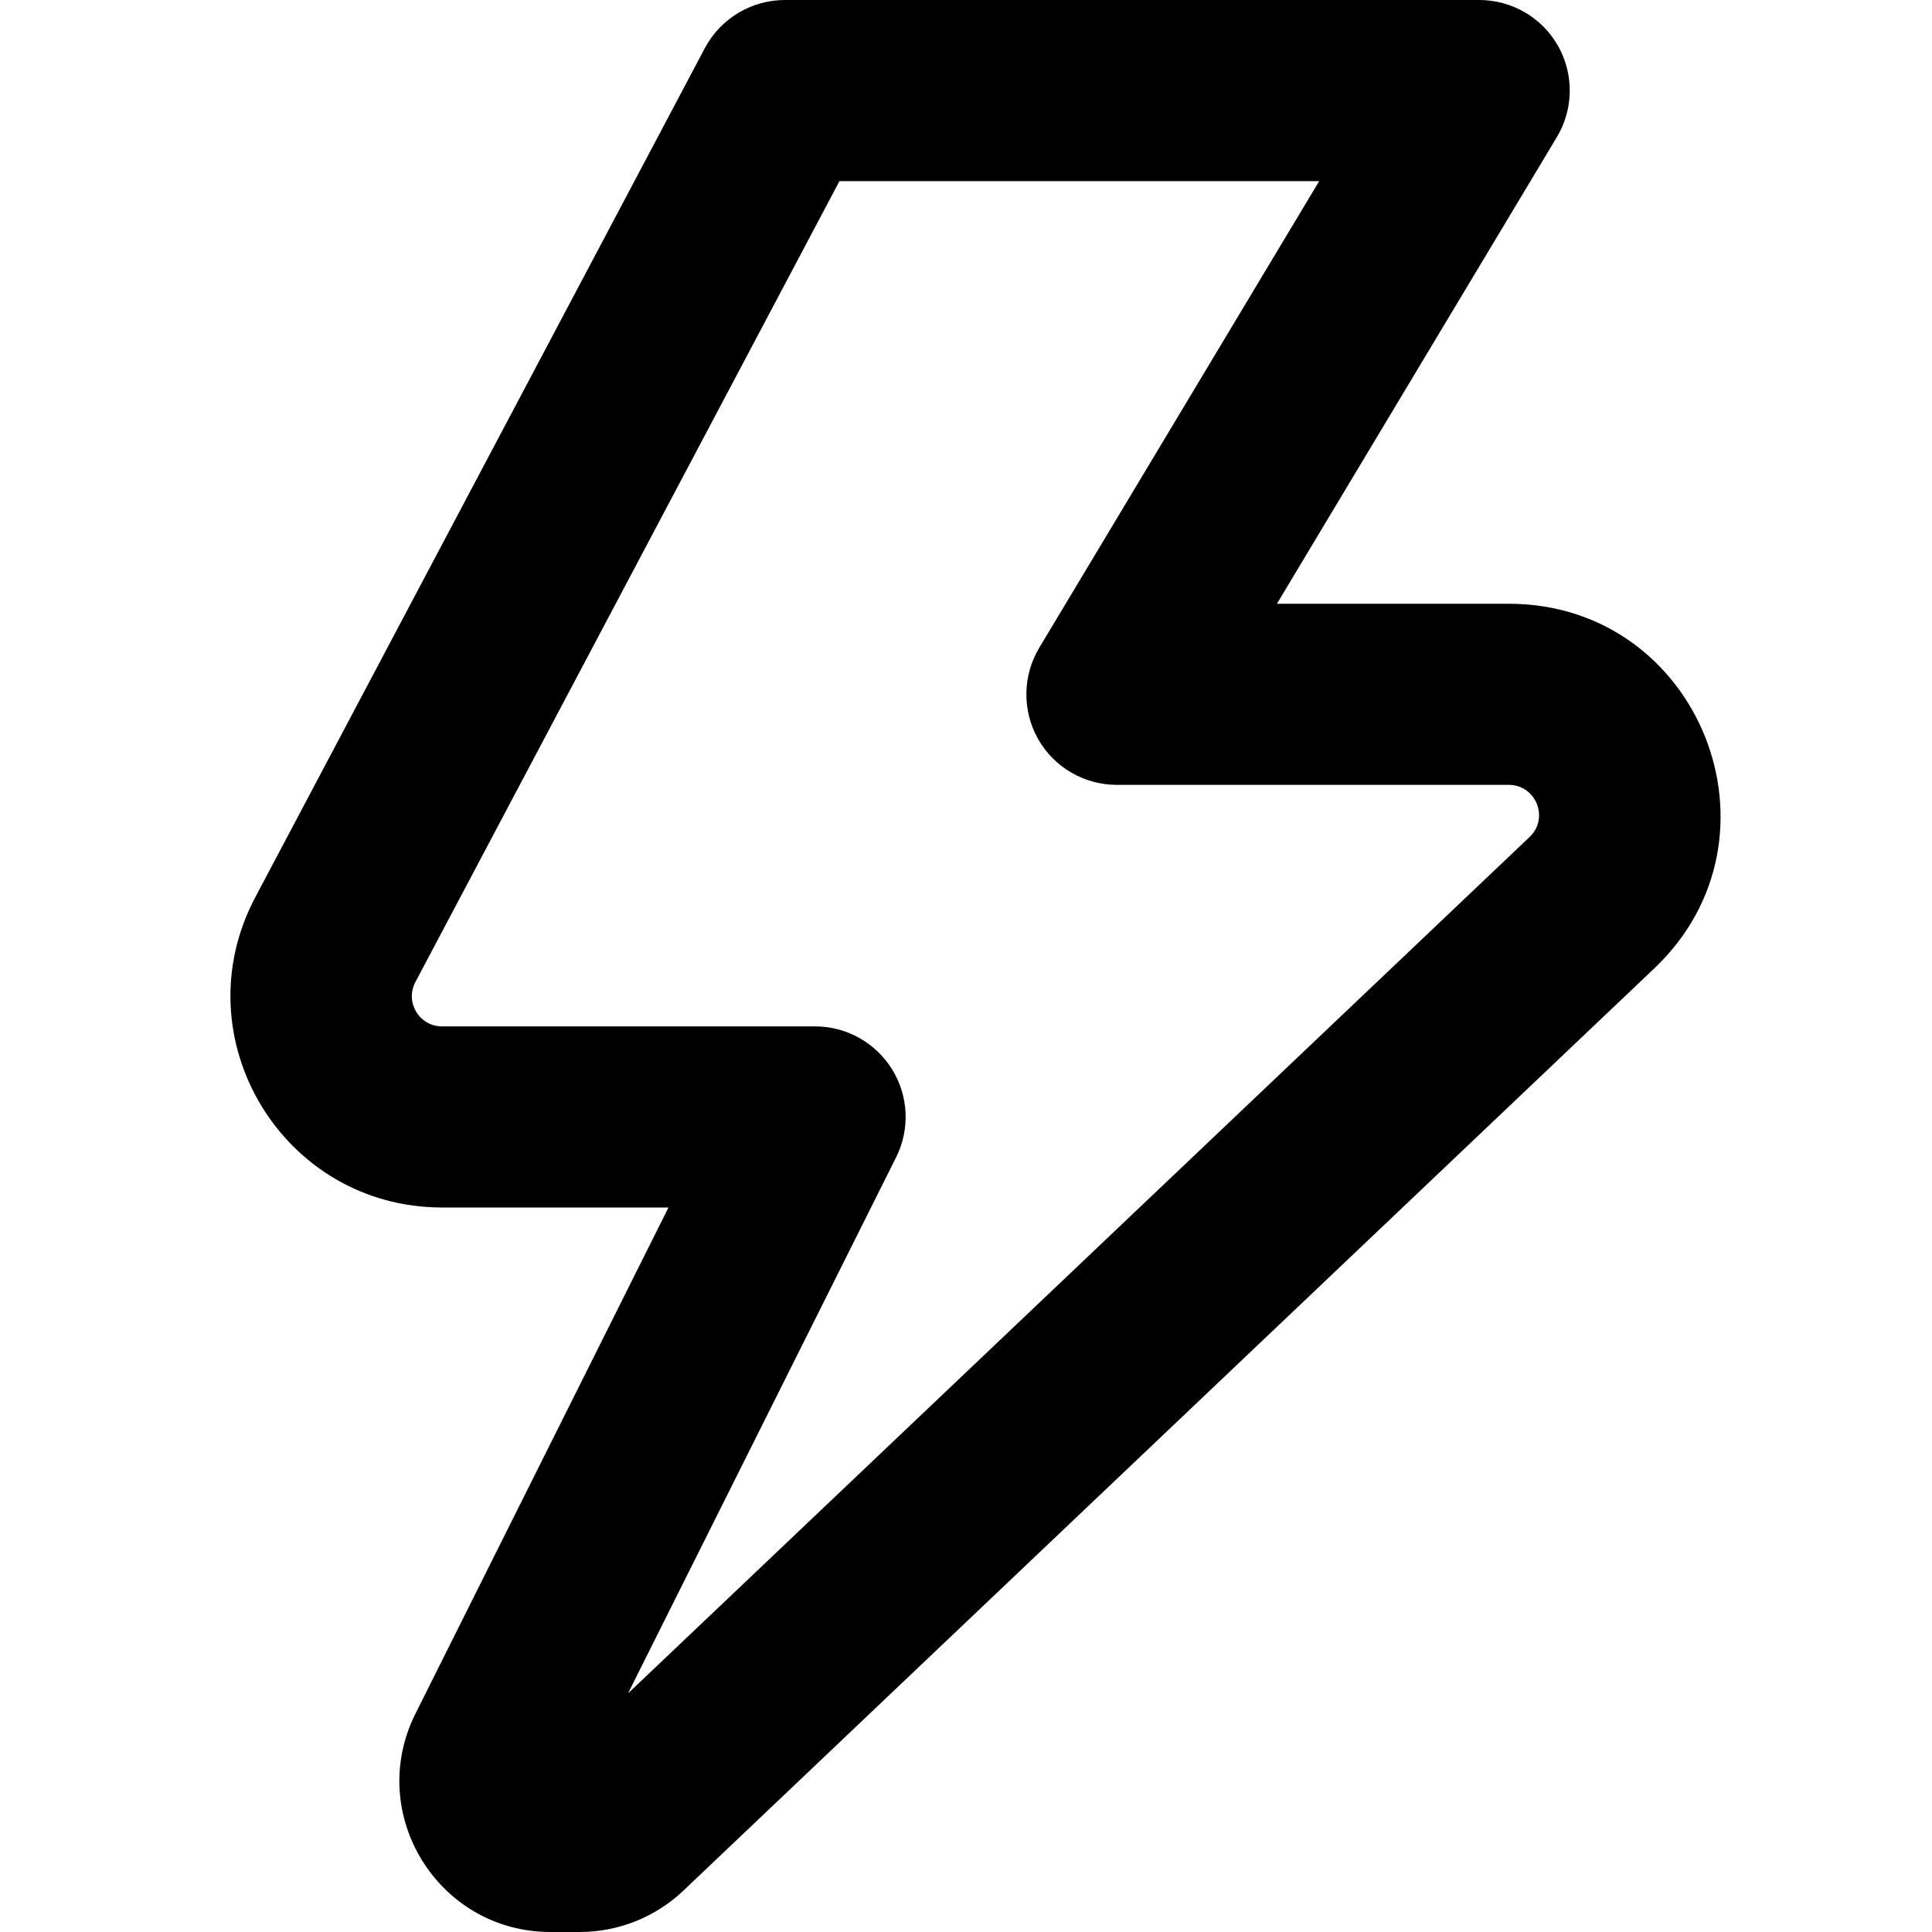
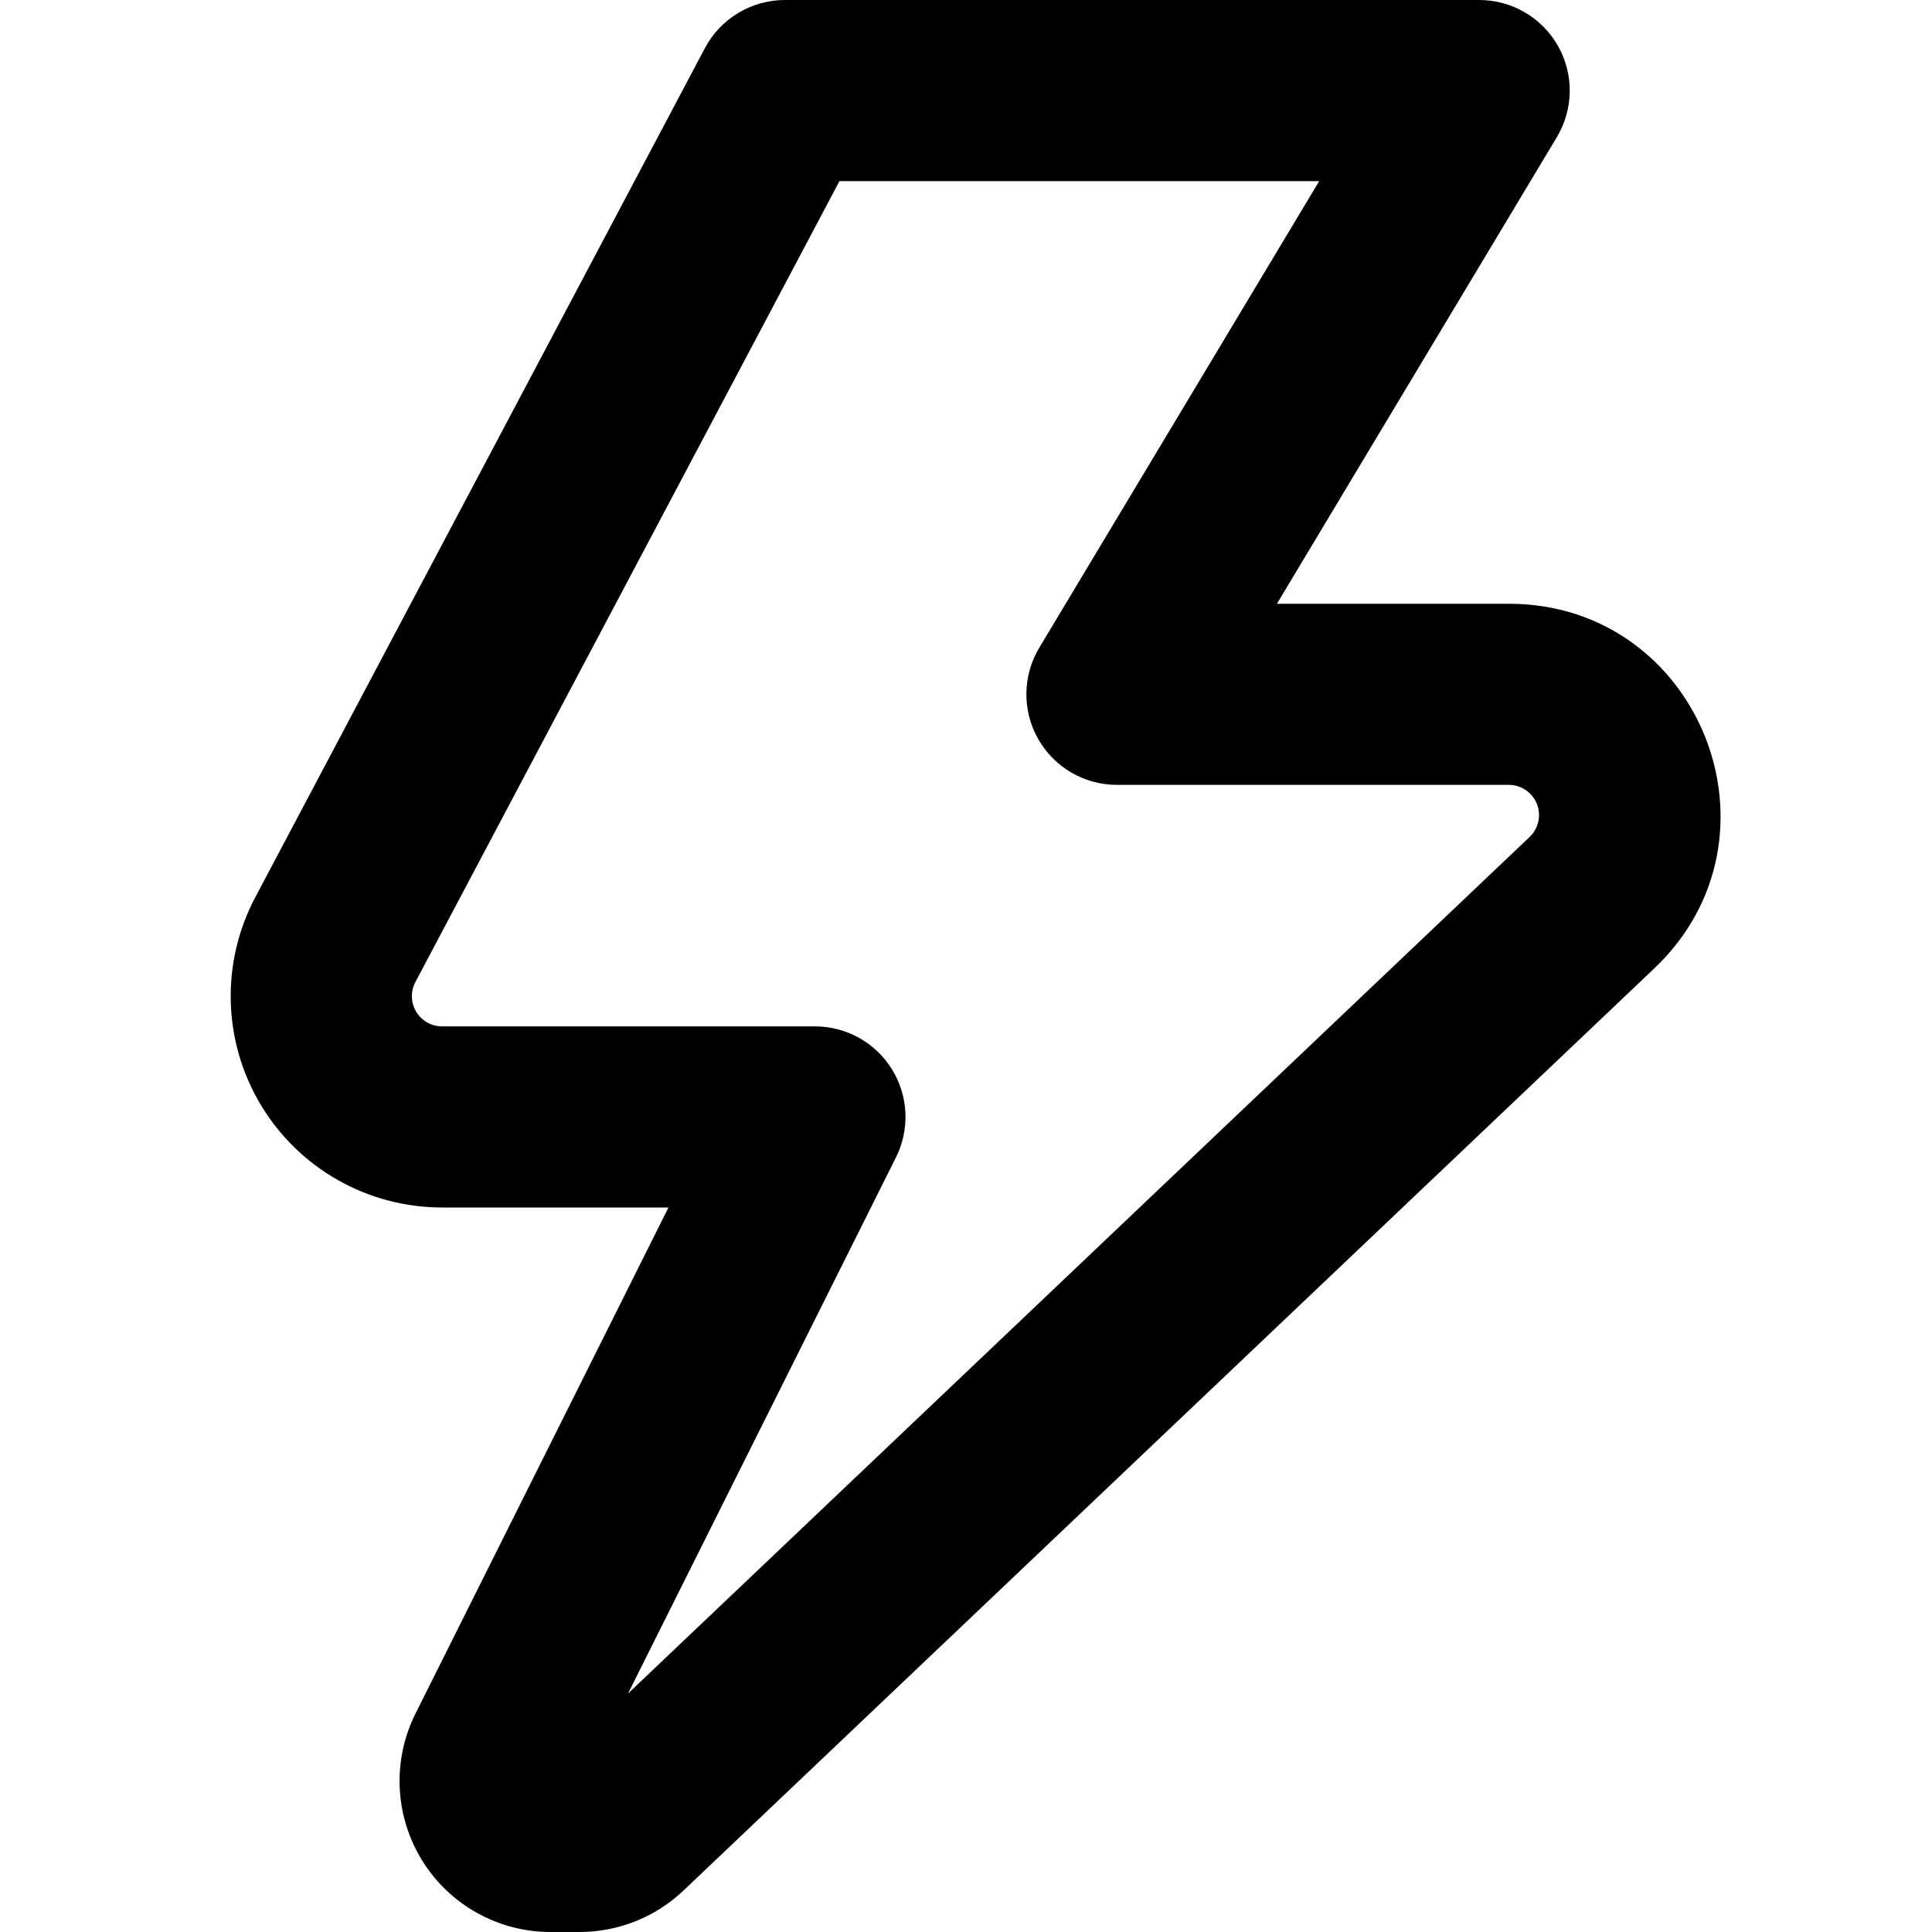
- <svg xmlns="http://www.w3.org/2000/svg" width="16" height="16" viewBox="0 0 16 16" fill="none">
-   <path fill-rule="evenodd" clip-rule="evenodd" d="M5.837 0.399C5.967 0.154 6.222 0 6.5 0H12.25C12.52 0 12.77 0.145 12.903 0.38C13.036 0.616 13.032 0.904 12.893 1.136L10.575 5H12.495C14.076 5 14.847 6.93 13.701 8.019L5.661 15.656C5.429 15.877 5.121 16 4.8 16H4.559C3.63 16 3.025 15.022 3.441 14.191L5.536 10H3.661C2.342 10 1.497 8.597 2.114 7.431L5.837 0.399ZM6.952 1.5L3.44 8.133C3.352 8.3 3.472 8.5 3.661 8.5H6.75C7.01 8.5 7.251 8.635 7.388 8.856C7.525 9.077 7.537 9.353 7.421 9.585L5.201 14.024L12.668 6.931C12.831 6.776 12.721 6.5 12.495 6.5H9.25C8.98 6.5 8.73 6.355 8.597 6.12C8.464 5.884 8.468 5.596 8.607 5.364L10.925 1.5H6.952Z" fill="black" />
+ <svg xmlns="http://www.w3.org/2000/svg" width="16" height="16" viewBox="0 0 16 16">
+   <path fill-rule="evenodd" d="M5.837.4A.75.75 0 016.5 0h5.75a.75.75 0 01.643 1.136L10.575 5h1.92c1.581 0 2.352 1.93 1.206 3.019l-8.04 7.637a1.25 1.25 0 01-.86.344h-.242a1.25 1.25 0 01-1.118-1.809L5.536 10H3.661a1.75 1.75 0 01-1.547-2.569L5.837.4zm1.115 1.1L3.44 8.133a.25.25 0 00.22.367h3.09a.75.75 0 01.67 1.085l-2.219 4.44 7.467-7.094a.25.25 0 00-.173-.431H9.25a.75.75 0 01-.643-1.136L10.925 1.5H6.951z" />
</svg>
